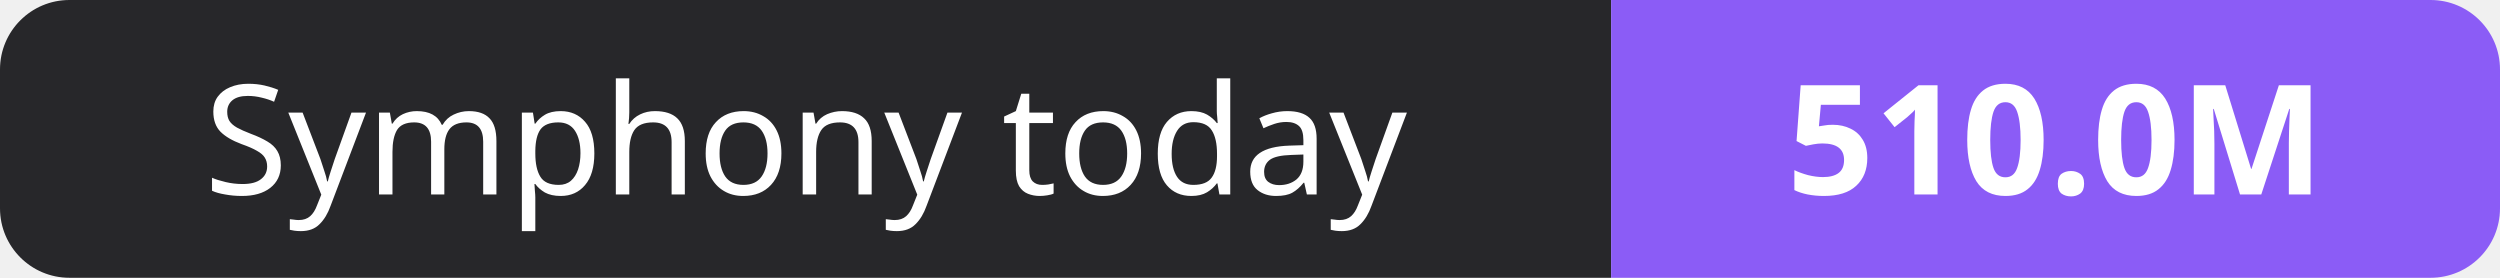
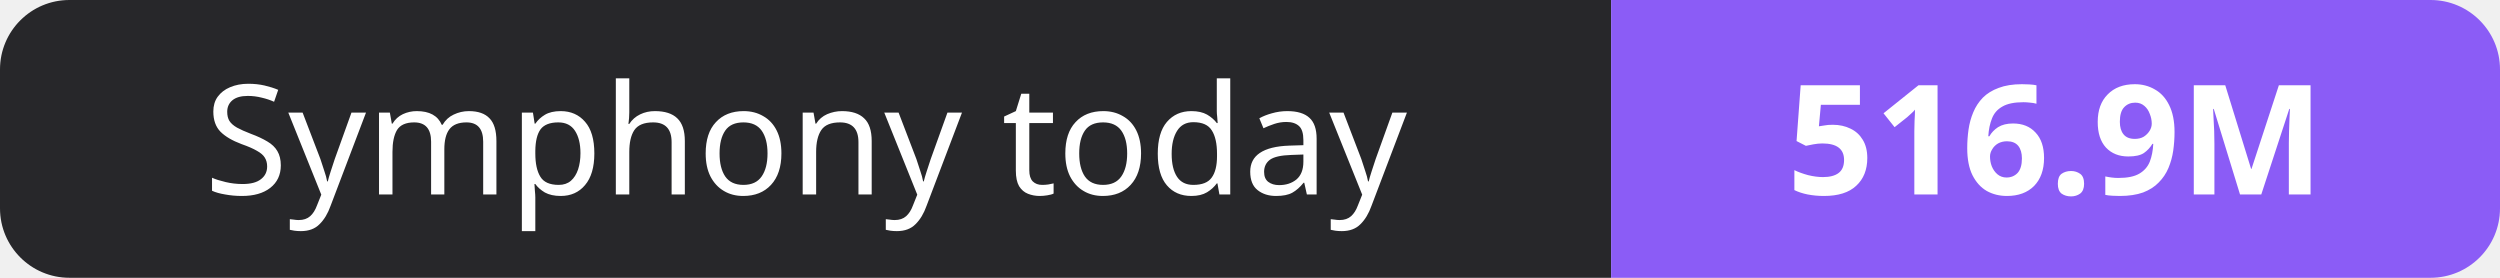
- <svg xmlns="http://www.w3.org/2000/svg" width="180" height="20" role="img" aria-label="Symphony today: 510.0M">
+ <svg xmlns="http://www.w3.org/2000/svg" width="180" height="20" role="img" aria-label="Symphony today: 516.9M">
  <clipPath id="r">
    <rect width="180" height="20" rx="5" fill="#fff" />
  </clipPath>
  <g clip-path="url(#r)">
    <rect width="116" height="20" fill="#27272a" />
    <rect x="116" width="64" height="20" fill="#8b5cf6" />
  </g>
  <g fill="#fff" text-anchor="middle" font-family="Verdana,Geneva,sans-serif" font-size="11">
    <text x="58.0" y="14">Symphony today</text>
-     <text x="148.0" y="14" font-weight="700">510.0M</text>
+     <text x="148.0" y="14" font-weight="700">516.9M</text>
  </g>
</svg>
